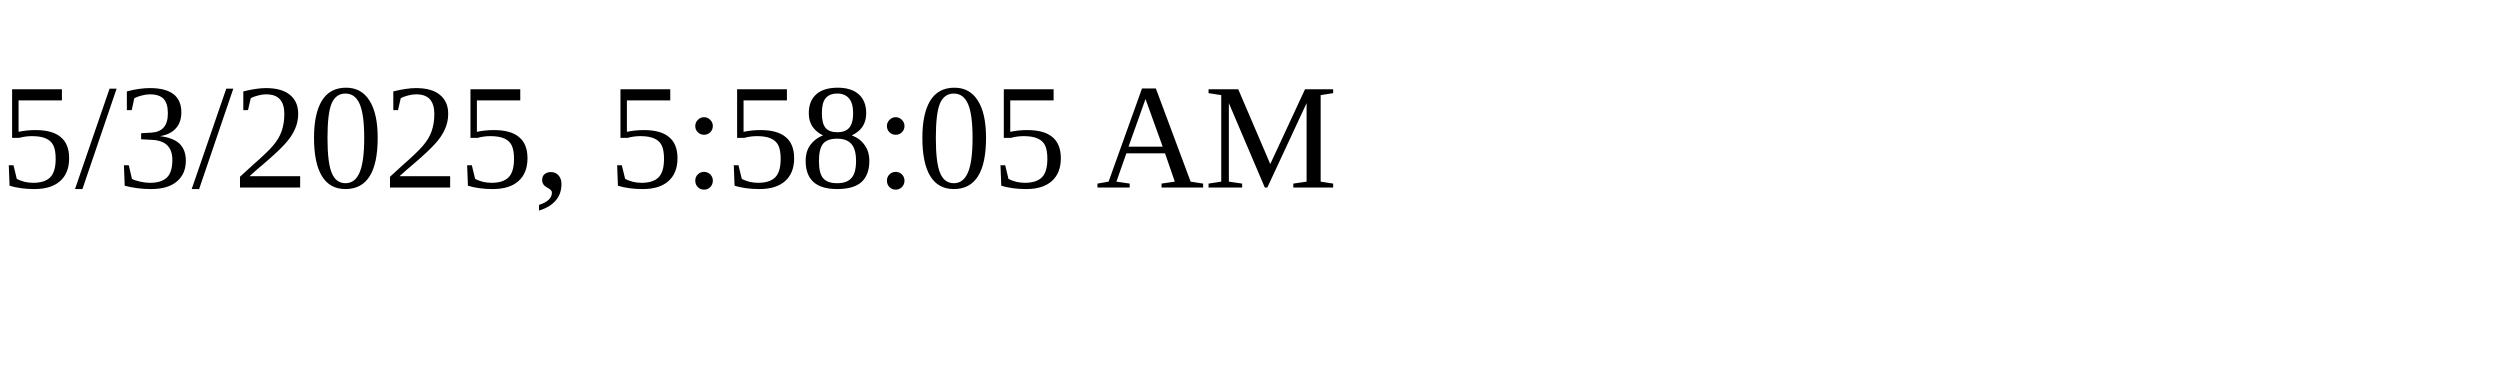
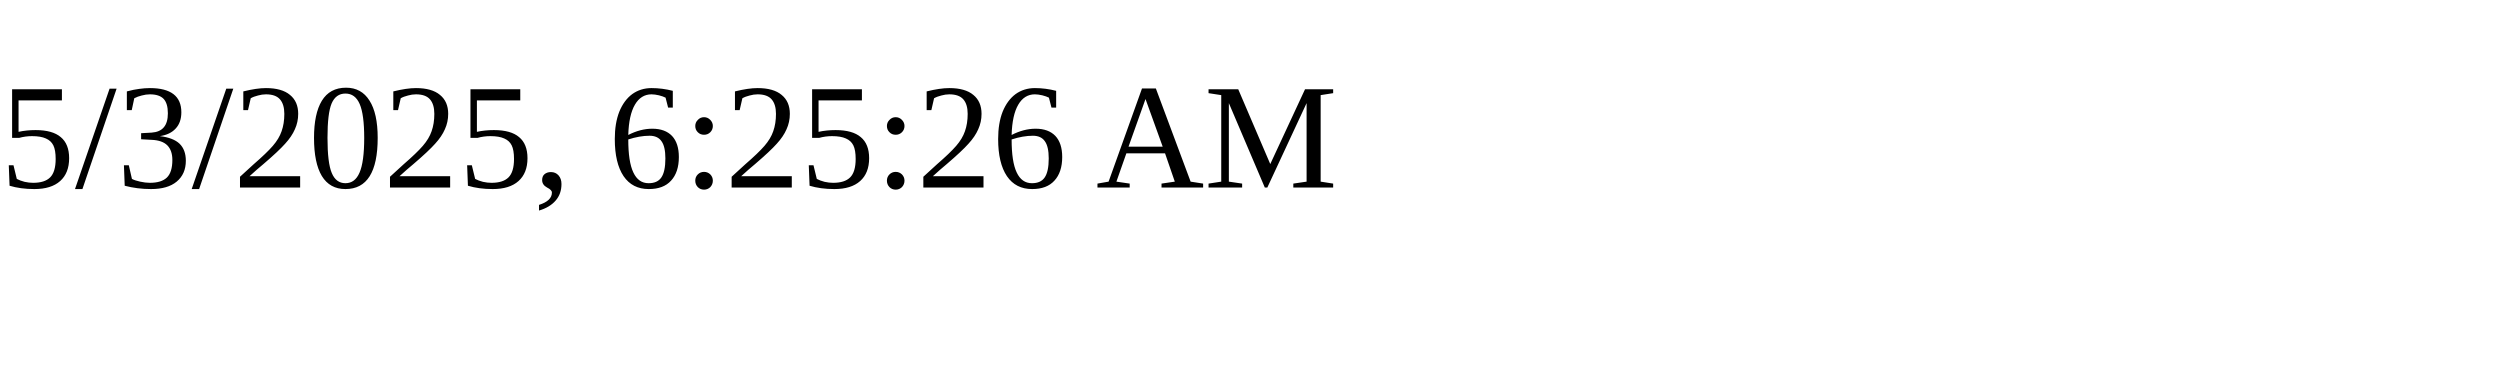
<svg xmlns="http://www.w3.org/2000/svg" height="30" width="200">
-   <text x="0" y="15">5/3/2025, 5:58:05 AM</text>
+   <text x="0" y="15">5/3/2025, 6:25:26 AM</text>
</svg>
